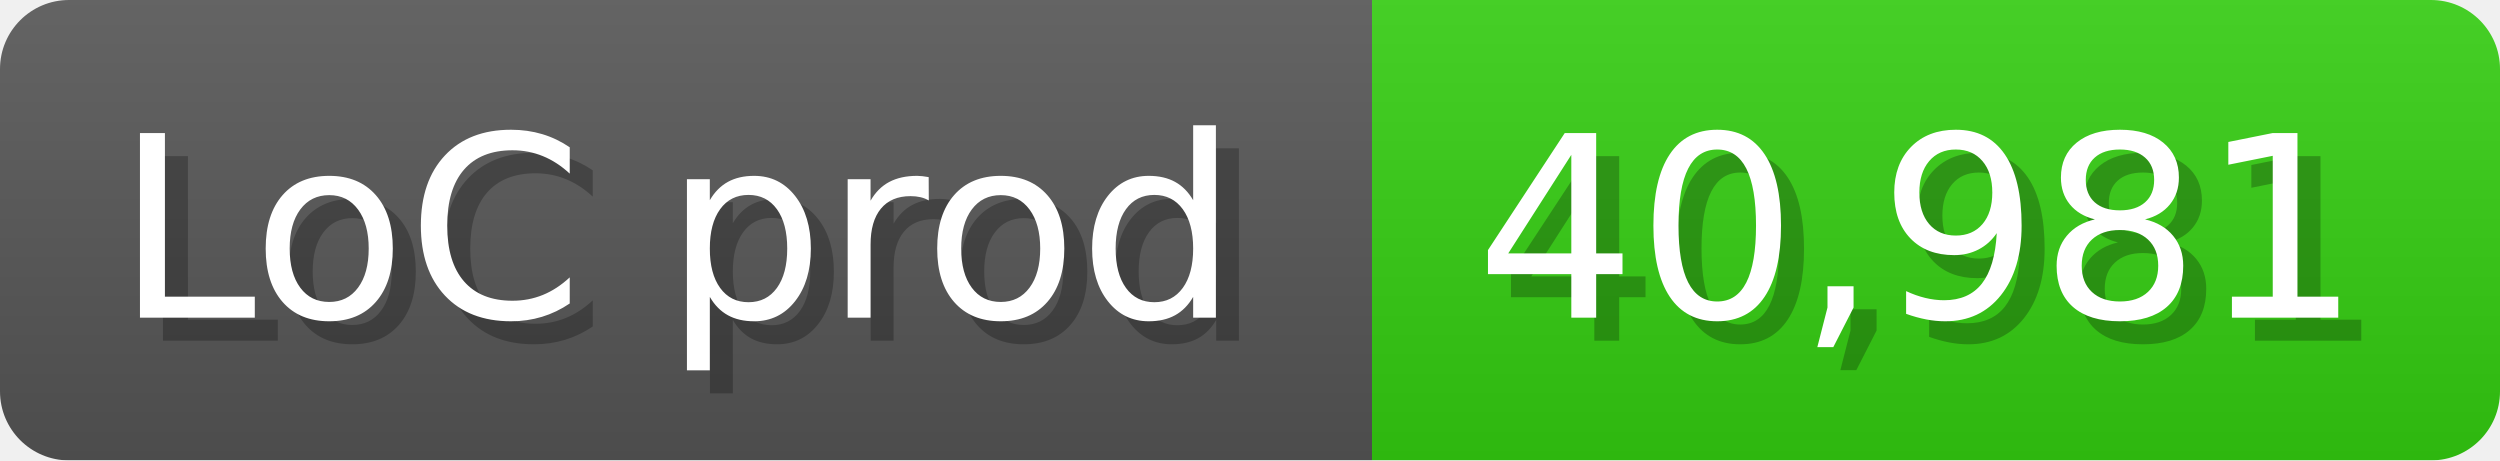
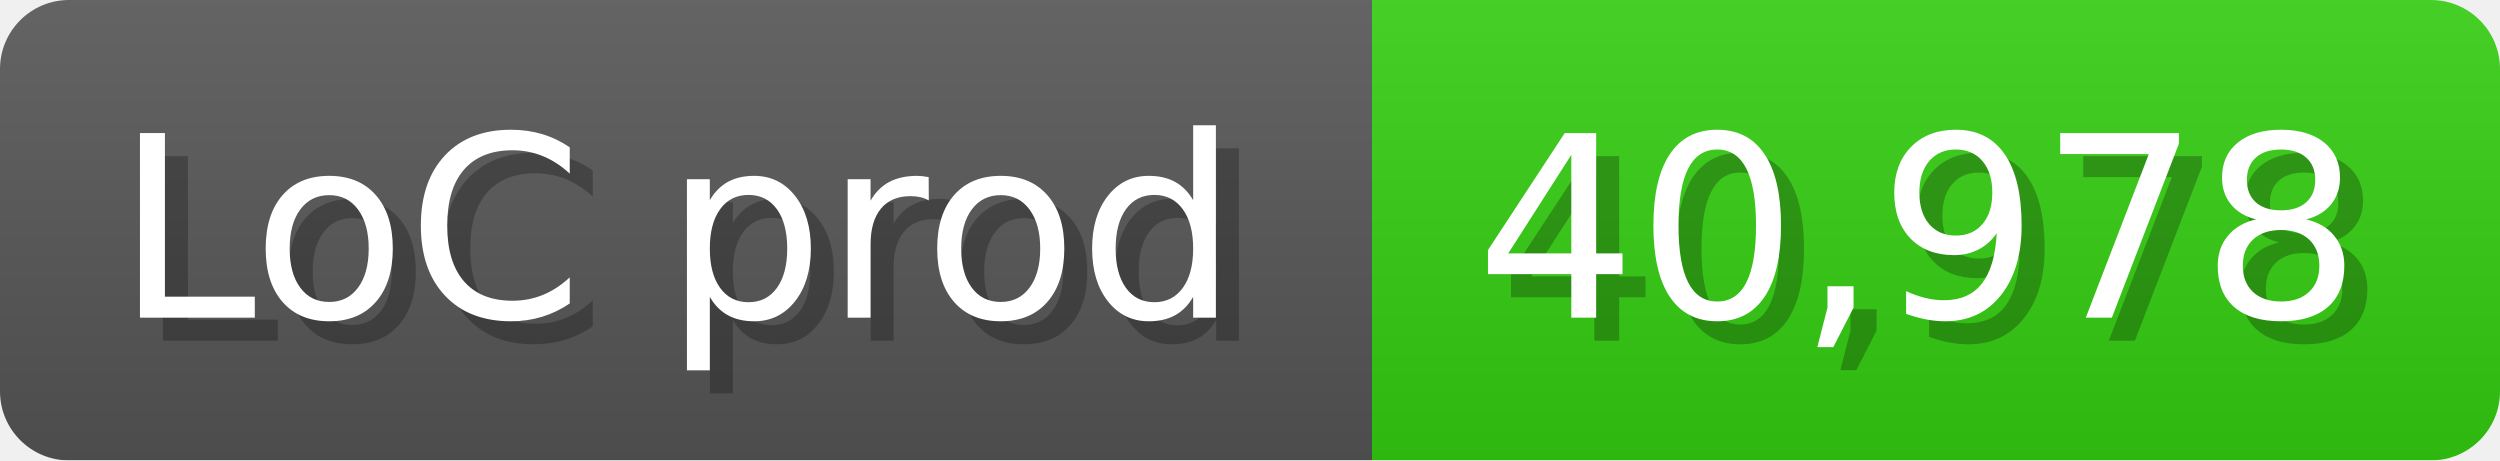
<svg xmlns="http://www.w3.org/2000/svg" width="108.6" height="20" viewBox="0 0 1086 200">
  <linearGradient id="a" x2="0" y2="100%">
    <stop offset="0" stop-opacity=".1" stop-color="#EEE" />
    <stop offset="1" stop-opacity=".1" />
  </linearGradient>
  <mask id="m">
    <rect width="1086" height="200" rx="30" fill="#FFF" />
  </mask>
  <g mask="url(#m)">
    <rect width="596" height="200" fill="#555" />
    <rect width="490" height="200" fill="#3C1" x="596" />
    <rect width="1086" height="200" fill="url(#a)" />
  </g>
  <g fill="#fff" text-anchor="start" font-family="Verdana,DejaVu Sans,sans-serif" font-size="110">
    <text x="60" y="148" textLength="496" fill="#000" opacity="0.25">LoC prod</text>
    <text x="50" y="138" textLength="496">LoC prod</text>
-     <text x="651" y="148" textLength="390" fill="#000" opacity="0.25">40,981</text>
-     <text x="641" y="138" textLength="390">40,981</text>
+     <text x="651" y="148" textLength="390" fill="#000" opacity="0.25">40,978</text>
+     <text x="641" y="138" textLength="390">40,978</text>
  </g>
</svg>
